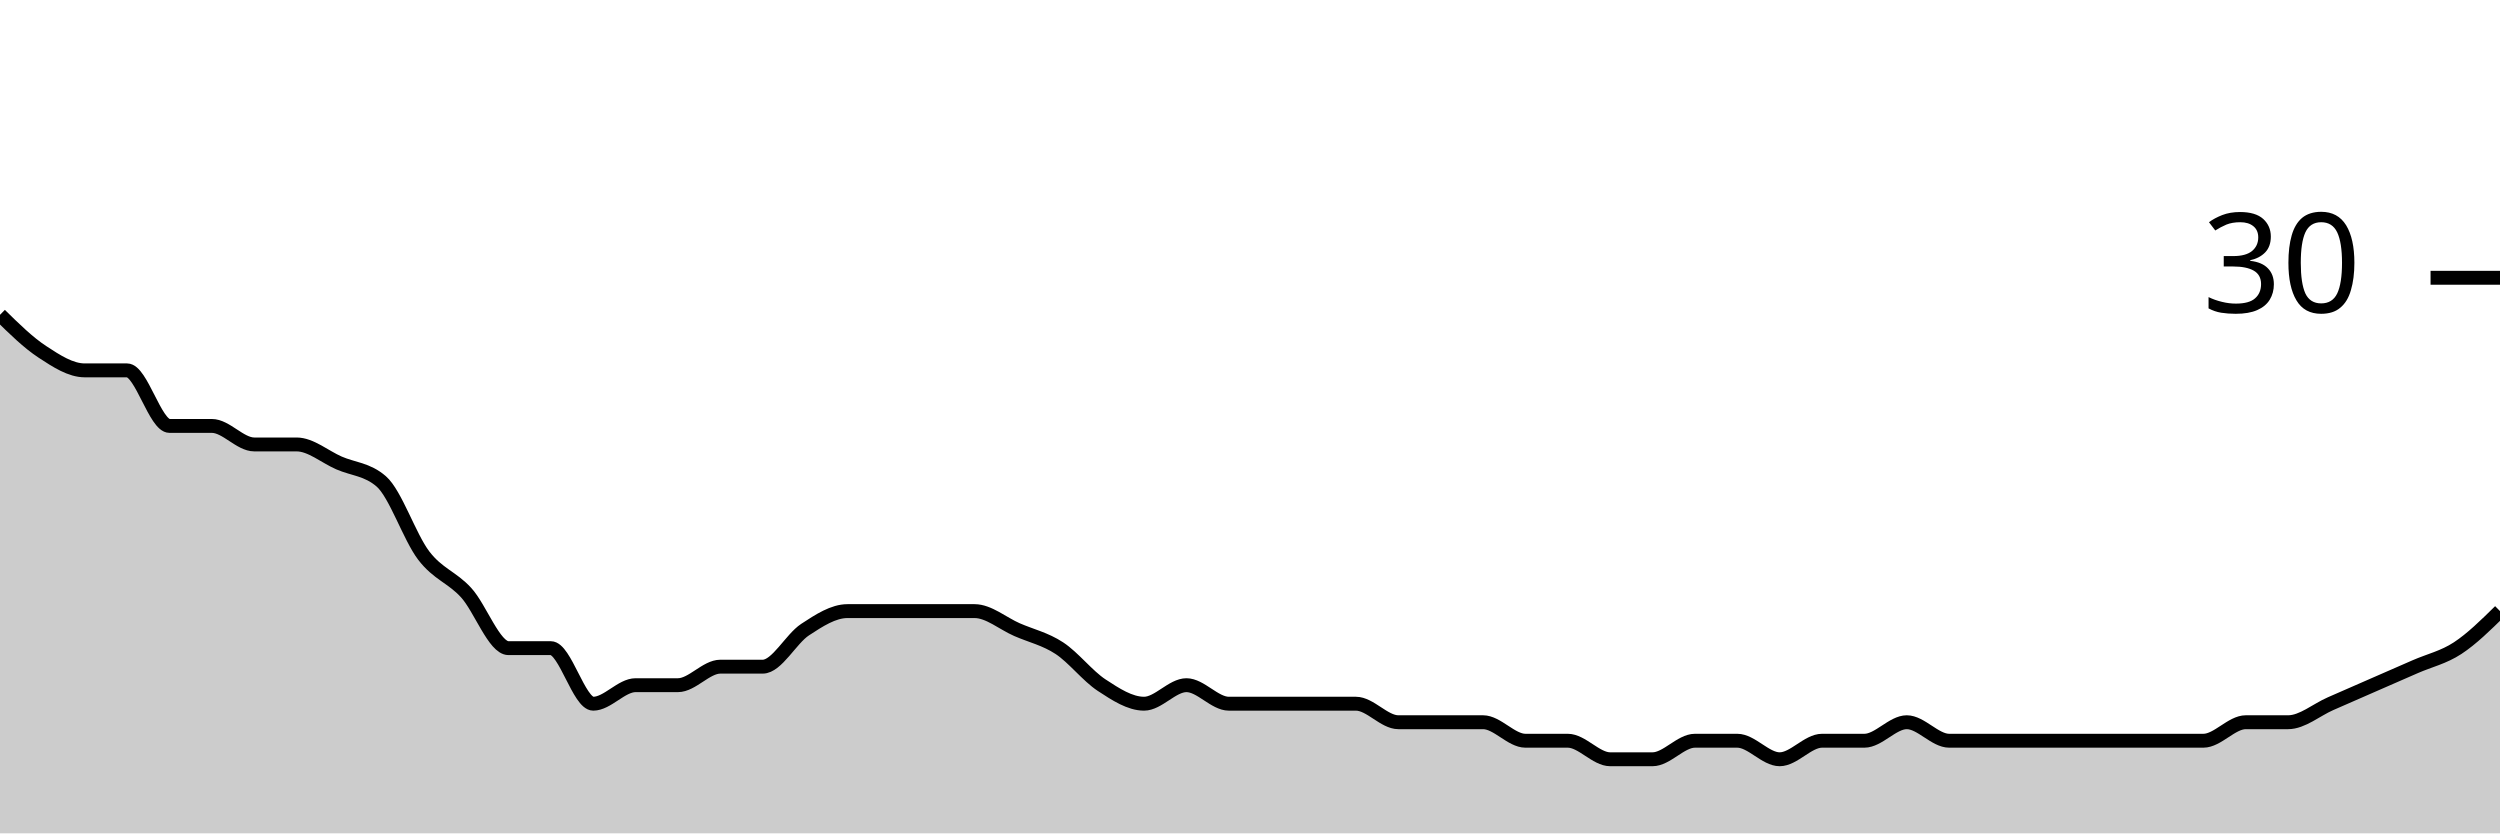
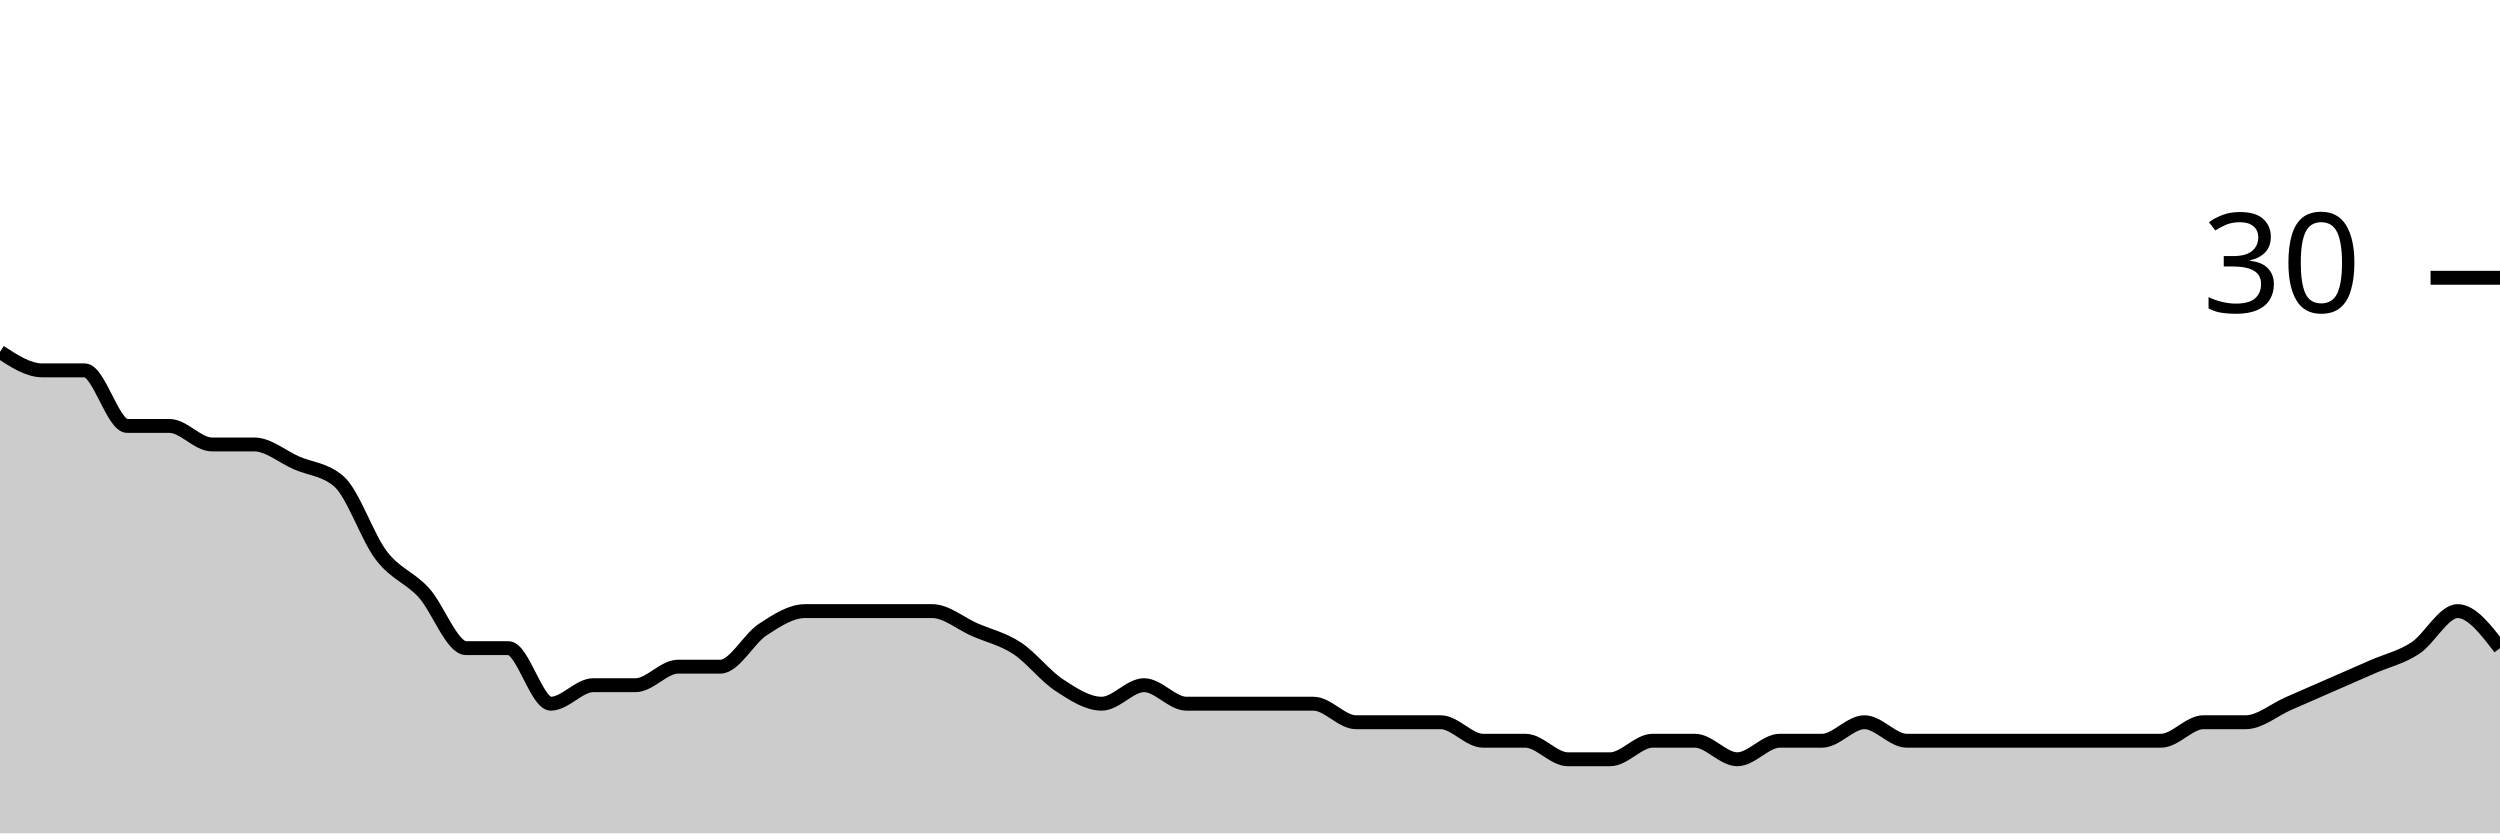
<svg xmlns="http://www.w3.org/2000/svg" viewBox="0 0 180 60">
  <g transform="translate(0,20)">
-     <path class="area" fill="rgba(0, 0, 0, 0.2)" d="M0,2.667C1.017,3.667,2.034,4.667,3.051,5.333C4.068,6,5.085,6.667,6.102,6.667C7.119,6.667,8.136,6.667,9.153,6.667C10.169,6.667,11.186,10.667,12.203,10.667C13.22,10.667,14.237,10.667,15.254,10.667C16.271,10.667,17.288,12,18.305,12C19.322,12,20.339,12,21.356,12C22.373,12,23.39,12.889,24.407,13.333C25.424,13.778,26.441,13.778,27.458,14.667C28.475,15.556,29.492,18.667,30.508,20C31.525,21.333,32.542,21.556,33.559,22.667C34.576,23.778,35.593,26.667,36.61,26.667C37.627,26.667,38.644,26.667,39.661,26.667C40.678,26.667,41.695,30.667,42.712,30.667C43.729,30.667,44.746,29.333,45.763,29.333C46.78,29.333,47.797,29.333,48.814,29.333C49.831,29.333,50.847,28,51.864,28C52.881,28,53.898,28,54.915,28C55.932,28,56.949,26,57.966,25.333C58.983,24.667,60,24,61.017,24C62.034,24,63.051,24,64.068,24C65.085,24,66.102,24,67.119,24C68.136,24,69.153,24,70.169,24C71.186,24,72.203,24.889,73.22,25.333C74.237,25.778,75.254,26,76.271,26.667C77.288,27.333,78.305,28.667,79.322,29.333C80.339,30,81.356,30.667,82.373,30.667C83.39,30.667,84.407,29.333,85.424,29.333C86.441,29.333,87.458,30.667,88.475,30.667C89.492,30.667,90.508,30.667,91.525,30.667C92.542,30.667,93.559,30.667,94.576,30.667C95.593,30.667,96.61,30.667,97.627,30.667C98.644,30.667,99.661,32,100.678,32C101.695,32,102.712,32,103.729,32C104.746,32,105.763,32,106.78,32C107.797,32,108.814,33.333,109.831,33.333C110.847,33.333,111.864,33.333,112.881,33.333C113.898,33.333,114.915,34.667,115.932,34.667C116.949,34.667,117.966,34.667,118.983,34.667C120,34.667,121.017,33.333,122.034,33.333C123.051,33.333,124.068,33.333,125.085,33.333C126.102,33.333,127.119,34.667,128.136,34.667C129.153,34.667,130.169,33.333,131.186,33.333C132.203,33.333,133.22,33.333,134.237,33.333C135.254,33.333,136.271,32,137.288,32C138.305,32,139.322,33.333,140.339,33.333C141.356,33.333,142.373,33.333,143.39,33.333C144.407,33.333,145.424,33.333,146.441,33.333C147.458,33.333,148.475,33.333,149.492,33.333C150.508,33.333,151.525,33.333,152.542,33.333C153.559,33.333,154.576,33.333,155.593,33.333C156.61,33.333,157.627,33.333,158.644,33.333C159.661,33.333,160.678,32,161.695,32C162.712,32,163.729,32,164.746,32C165.763,32,166.78,31.111,167.797,30.667C168.814,30.222,169.831,29.778,170.847,29.333C171.864,28.889,172.881,28.444,173.898,28C174.915,27.556,175.932,27.333,176.949,26.667C177.966,26,178.983,25,180,24L180,40C178.983,40,177.966,40,176.949,40C175.932,40,174.915,40,173.898,40C172.881,40,171.864,40,170.847,40C169.831,40,168.814,40,167.797,40C166.78,40,165.763,40,164.746,40C163.729,40,162.712,40,161.695,40C160.678,40,159.661,40,158.644,40C157.627,40,156.61,40,155.593,40C154.576,40,153.559,40,152.542,40C151.525,40,150.508,40,149.492,40C148.475,40,147.458,40,146.441,40C145.424,40,144.407,40,143.39,40C142.373,40,141.356,40,140.339,40C139.322,40,138.305,40,137.288,40C136.271,40,135.254,40,134.237,40C133.22,40,132.203,40,131.186,40C130.169,40,129.153,40,128.136,40C127.119,40,126.102,40,125.085,40C124.068,40,123.051,40,122.034,40C121.017,40,120,40,118.983,40C117.966,40,116.949,40,115.932,40C114.915,40,113.898,40,112.881,40C111.864,40,110.847,40,109.831,40C108.814,40,107.797,40,106.78,40C105.763,40,104.746,40,103.729,40C102.712,40,101.695,40,100.678,40C99.661,40,98.644,40,97.627,40C96.61,40,95.593,40,94.576,40C93.559,40,92.542,40,91.525,40C90.508,40,89.492,40,88.475,40C87.458,40,86.441,40,85.424,40C84.407,40,83.39,40,82.373,40C81.356,40,80.339,40,79.322,40C78.305,40,77.288,40,76.271,40C75.254,40,74.237,40,73.22,40C72.203,40,71.186,40,70.169,40C69.153,40,68.136,40,67.119,40C66.102,40,65.085,40,64.068,40C63.051,40,62.034,40,61.017,40C60,40,58.983,40,57.966,40C56.949,40,55.932,40,54.915,40C53.898,40,52.881,40,51.864,40C50.847,40,49.831,40,48.814,40C47.797,40,46.78,40,45.763,40C44.746,40,43.729,40,42.712,40C41.695,40,40.678,40,39.661,40C38.644,40,37.627,40,36.61,40C35.593,40,34.576,40,33.559,40C32.542,40,31.525,40,30.508,40C29.492,40,28.475,40,27.458,40C26.441,40,25.424,40,24.407,40C23.39,40,22.373,40,21.356,40C20.339,40,19.322,40,18.305,40C17.288,40,16.271,40,15.254,40C14.237,40,13.22,40,12.203,40C11.186,40,10.169,40,9.153,40C8.136,40,7.119,40,6.102,40C5.085,40,4.068,40,3.051,40C2.034,40,1.017,40,0,40Z" />
-     <path class="line" stroke="black" fill="none" d="M0,2.667C1.017,3.667,2.034,4.667,3.051,5.333C4.068,6,5.085,6.667,6.102,6.667C7.119,6.667,8.136,6.667,9.153,6.667C10.169,6.667,11.186,10.667,12.203,10.667C13.22,10.667,14.237,10.667,15.254,10.667C16.271,10.667,17.288,12,18.305,12C19.322,12,20.339,12,21.356,12C22.373,12,23.39,12.889,24.407,13.333C25.424,13.778,26.441,13.778,27.458,14.667C28.475,15.556,29.492,18.667,30.508,20C31.525,21.333,32.542,21.556,33.559,22.667C34.576,23.778,35.593,26.667,36.61,26.667C37.627,26.667,38.644,26.667,39.661,26.667C40.678,26.667,41.695,30.667,42.712,30.667C43.729,30.667,44.746,29.333,45.763,29.333C46.78,29.333,47.797,29.333,48.814,29.333C49.831,29.333,50.847,28,51.864,28C52.881,28,53.898,28,54.915,28C55.932,28,56.949,26,57.966,25.333C58.983,24.667,60,24,61.017,24C62.034,24,63.051,24,64.068,24C65.085,24,66.102,24,67.119,24C68.136,24,69.153,24,70.169,24C71.186,24,72.203,24.889,73.22,25.333C74.237,25.778,75.254,26,76.271,26.667C77.288,27.333,78.305,28.667,79.322,29.333C80.339,30,81.356,30.667,82.373,30.667C83.39,30.667,84.407,29.333,85.424,29.333C86.441,29.333,87.458,30.667,88.475,30.667C89.492,30.667,90.508,30.667,91.525,30.667C92.542,30.667,93.559,30.667,94.576,30.667C95.593,30.667,96.61,30.667,97.627,30.667C98.644,30.667,99.661,32,100.678,32C101.695,32,102.712,32,103.729,32C104.746,32,105.763,32,106.78,32C107.797,32,108.814,33.333,109.831,33.333C110.847,33.333,111.864,33.333,112.881,33.333C113.898,33.333,114.915,34.667,115.932,34.667C116.949,34.667,117.966,34.667,118.983,34.667C120,34.667,121.017,33.333,122.034,33.333C123.051,33.333,124.068,33.333,125.085,33.333C126.102,33.333,127.119,34.667,128.136,34.667C129.153,34.667,130.169,33.333,131.186,33.333C132.203,33.333,133.22,33.333,134.237,33.333C135.254,33.333,136.271,32,137.288,32C138.305,32,139.322,33.333,140.339,33.333C141.356,33.333,142.373,33.333,143.39,33.333C144.407,33.333,145.424,33.333,146.441,33.333C147.458,33.333,148.475,33.333,149.492,33.333C150.508,33.333,151.525,33.333,152.542,33.333C153.559,33.333,154.576,33.333,155.593,33.333C156.61,33.333,157.627,33.333,158.644,33.333C159.661,33.333,160.678,32,161.695,32C162.712,32,163.729,32,164.746,32C165.763,32,166.78,31.111,167.797,30.667C168.814,30.222,169.831,29.778,170.847,29.333C171.864,28.889,172.881,28.444,173.898,28C174.915,27.556,175.932,27.333,176.949,26.667C177.966,26,178.983,25,180,24" />
+     <path class="area" fill="rgba(0, 0, 0, 0.2)" d="M0,5.333C1.017,6,2.034,6.667,3.051,6.667C4.068,6.667,5.085,6.667,6.102,6.667C7.119,6.667,8.136,10.667,9.153,10.667C10.169,10.667,11.186,10.667,12.203,10.667C13.22,10.667,14.237,12,15.254,12C16.271,12,17.288,12,18.305,12C19.322,12,20.339,12.889,21.356,13.333C22.373,13.778,23.39,13.778,24.407,14.667C25.424,15.556,26.441,18.667,27.458,20C28.475,21.333,29.492,21.556,30.508,22.667C31.525,23.778,32.542,26.667,33.559,26.667C34.576,26.667,35.593,26.667,36.61,26.667C37.627,26.667,38.644,30.667,39.661,30.667C40.678,30.667,41.695,29.333,42.712,29.333C43.729,29.333,44.746,29.333,45.763,29.333C46.78,29.333,47.797,28,48.814,28C49.831,28,50.847,28,51.864,28C52.881,28,53.898,26,54.915,25.333C55.932,24.667,56.949,24,57.966,24C58.983,24,60,24,61.017,24C62.034,24,63.051,24,64.068,24C65.085,24,66.102,24,67.119,24C68.136,24,69.153,24.889,70.169,25.333C71.186,25.778,72.203,26,73.22,26.667C74.237,27.333,75.254,28.667,76.271,29.333C77.288,30,78.305,30.667,79.322,30.667C80.339,30.667,81.356,29.333,82.373,29.333C83.39,29.333,84.407,30.667,85.424,30.667C86.441,30.667,87.458,30.667,88.475,30.667C89.492,30.667,90.508,30.667,91.525,30.667C92.542,30.667,93.559,30.667,94.576,30.667C95.593,30.667,96.61,32,97.627,32C98.644,32,99.661,32,100.678,32C101.695,32,102.712,32,103.729,32C104.746,32,105.763,33.333,106.78,33.333C107.797,33.333,108.814,33.333,109.831,33.333C110.847,33.333,111.864,34.667,112.881,34.667C113.898,34.667,114.915,34.667,115.932,34.667C116.949,34.667,117.966,33.333,118.983,33.333C120,33.333,121.017,33.333,122.034,33.333C123.051,33.333,124.068,34.667,125.085,34.667C126.102,34.667,127.119,33.333,128.136,33.333C129.153,33.333,130.169,33.333,131.186,33.333C132.203,33.333,133.22,32,134.237,32C135.254,32,136.271,33.333,137.288,33.333C138.305,33.333,139.322,33.333,140.339,33.333C141.356,33.333,142.373,33.333,143.39,33.333C144.407,33.333,145.424,33.333,146.441,33.333C147.458,33.333,148.475,33.333,149.492,33.333C150.508,33.333,151.525,33.333,152.542,33.333C153.559,33.333,154.576,33.333,155.593,33.333C156.61,33.333,157.627,32,158.644,32C159.661,32,160.678,32,161.695,32C162.712,32,163.729,31.111,164.746,30.667C165.763,30.222,166.78,29.778,167.797,29.333C168.814,28.889,169.831,28.444,170.847,28C171.864,27.556,172.881,27.333,173.898,26.667C174.915,26,175.932,24,176.949,24C177.966,24,178.983,25.333,180,26.667L180,40C178.983,40,177.966,40,176.949,40C175.932,40,174.915,40,173.898,40C172.881,40,171.864,40,170.847,40C169.831,40,168.814,40,167.797,40C166.78,40,165.763,40,164.746,40C163.729,40,162.712,40,161.695,40C160.678,40,159.661,40,158.644,40C157.627,40,156.61,40,155.593,40C154.576,40,153.559,40,152.542,40C151.525,40,150.508,40,149.492,40C148.475,40,147.458,40,146.441,40C145.424,40,144.407,40,143.39,40C142.373,40,141.356,40,140.339,40C139.322,40,138.305,40,137.288,40C136.271,40,135.254,40,134.237,40C133.22,40,132.203,40,131.186,40C130.169,40,129.153,40,128.136,40C127.119,40,126.102,40,125.085,40C124.068,40,123.051,40,122.034,40C121.017,40,120,40,118.983,40C117.966,40,116.949,40,115.932,40C114.915,40,113.898,40,112.881,40C111.864,40,110.847,40,109.831,40C108.814,40,107.797,40,106.78,40C105.763,40,104.746,40,103.729,40C102.712,40,101.695,40,100.678,40C99.661,40,98.644,40,97.627,40C96.61,40,95.593,40,94.576,40C93.559,40,92.542,40,91.525,40C90.508,40,89.492,40,88.475,40C87.458,40,86.441,40,85.424,40C84.407,40,83.39,40,82.373,40C81.356,40,80.339,40,79.322,40C78.305,40,77.288,40,76.271,40C75.254,40,74.237,40,73.22,40C72.203,40,71.186,40,70.169,40C69.153,40,68.136,40,67.119,40C66.102,40,65.085,40,64.068,40C63.051,40,62.034,40,61.017,40C60,40,58.983,40,57.966,40C56.949,40,55.932,40,54.915,40C53.898,40,52.881,40,51.864,40C50.847,40,49.831,40,48.814,40C47.797,40,46.78,40,45.763,40C44.746,40,43.729,40,42.712,40C41.695,40,40.678,40,39.661,40C38.644,40,37.627,40,36.61,40C35.593,40,34.576,40,33.559,40C32.542,40,31.525,40,30.508,40C29.492,40,28.475,40,27.458,40C26.441,40,25.424,40,24.407,40C23.39,40,22.373,40,21.356,40C20.339,40,19.322,40,18.305,40C17.288,40,16.271,40,15.254,40C14.237,40,13.22,40,12.203,40C11.186,40,10.169,40,9.153,40C8.136,40,7.119,40,6.102,40C5.085,40,4.068,40,3.051,40C2.034,40,1.017,40,0,40Z" />
+     <path class="line" stroke="black" fill="none" d="M0,5.333C1.017,6,2.034,6.667,3.051,6.667C4.068,6.667,5.085,6.667,6.102,6.667C7.119,6.667,8.136,10.667,9.153,10.667C10.169,10.667,11.186,10.667,12.203,10.667C13.22,10.667,14.237,12,15.254,12C16.271,12,17.288,12,18.305,12C19.322,12,20.339,12.889,21.356,13.333C22.373,13.778,23.39,13.778,24.407,14.667C25.424,15.556,26.441,18.667,27.458,20C28.475,21.333,29.492,21.556,30.508,22.667C31.525,23.778,32.542,26.667,33.559,26.667C34.576,26.667,35.593,26.667,36.61,26.667C37.627,26.667,38.644,30.667,39.661,30.667C40.678,30.667,41.695,29.333,42.712,29.333C43.729,29.333,44.746,29.333,45.763,29.333C46.78,29.333,47.797,28,48.814,28C49.831,28,50.847,28,51.864,28C52.881,28,53.898,26,54.915,25.333C55.932,24.667,56.949,24,57.966,24C58.983,24,60,24,61.017,24C62.034,24,63.051,24,64.068,24C65.085,24,66.102,24,67.119,24C68.136,24,69.153,24.889,70.169,25.333C71.186,25.778,72.203,26,73.22,26.667C74.237,27.333,75.254,28.667,76.271,29.333C77.288,30,78.305,30.667,79.322,30.667C80.339,30.667,81.356,29.333,82.373,29.333C83.39,29.333,84.407,30.667,85.424,30.667C86.441,30.667,87.458,30.667,88.475,30.667C89.492,30.667,90.508,30.667,91.525,30.667C92.542,30.667,93.559,30.667,94.576,30.667C95.593,30.667,96.61,32,97.627,32C98.644,32,99.661,32,100.678,32C101.695,32,102.712,32,103.729,32C104.746,32,105.763,33.333,106.78,33.333C107.797,33.333,108.814,33.333,109.831,33.333C110.847,33.333,111.864,34.667,112.881,34.667C113.898,34.667,114.915,34.667,115.932,34.667C116.949,34.667,117.966,33.333,118.983,33.333C120,33.333,121.017,33.333,122.034,33.333C123.051,33.333,124.068,34.667,125.085,34.667C126.102,34.667,127.119,33.333,128.136,33.333C129.153,33.333,130.169,33.333,131.186,33.333C132.203,33.333,133.22,32,134.237,32C135.254,32,136.271,33.333,137.288,33.333C138.305,33.333,139.322,33.333,140.339,33.333C141.356,33.333,142.373,33.333,143.39,33.333C144.407,33.333,145.424,33.333,146.441,33.333C147.458,33.333,148.475,33.333,149.492,33.333C150.508,33.333,151.525,33.333,152.542,33.333C153.559,33.333,154.576,33.333,155.593,33.333C156.61,33.333,157.627,32,158.644,32C159.661,32,160.678,32,161.695,32C162.712,32,163.729,31.111,164.746,30.667C165.763,30.222,166.78,29.778,167.797,29.333C168.814,28.889,169.831,28.444,170.847,28C171.864,27.556,172.881,27.333,173.898,26.667C174.915,26,175.932,24,176.949,24C177.966,24,178.983,25.333,180,26.667" />
    <path class="axis-ceiling" stroke-width="1" stroke="black" fill="none" d="M175,0L180,0" />
    <text class="axis-ceiling-label" font-family="sans-serif" text-anchor="end" font-size="10px" x="170" y="2.5">30</text>
  </g>
</svg>
